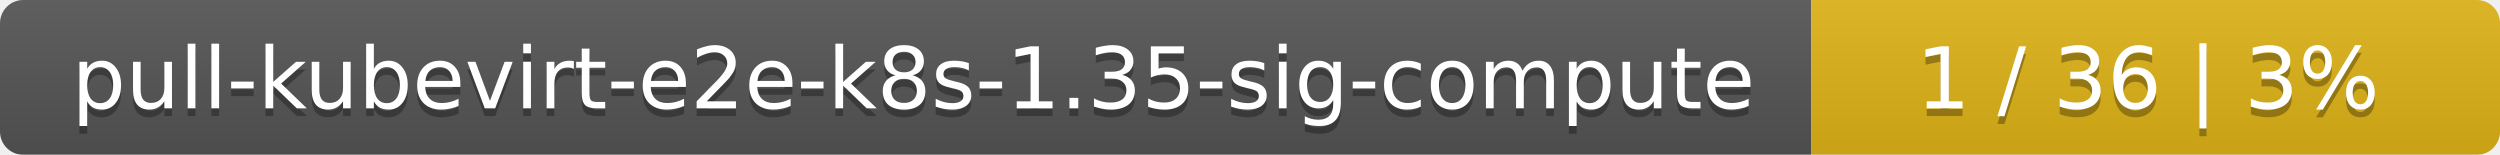
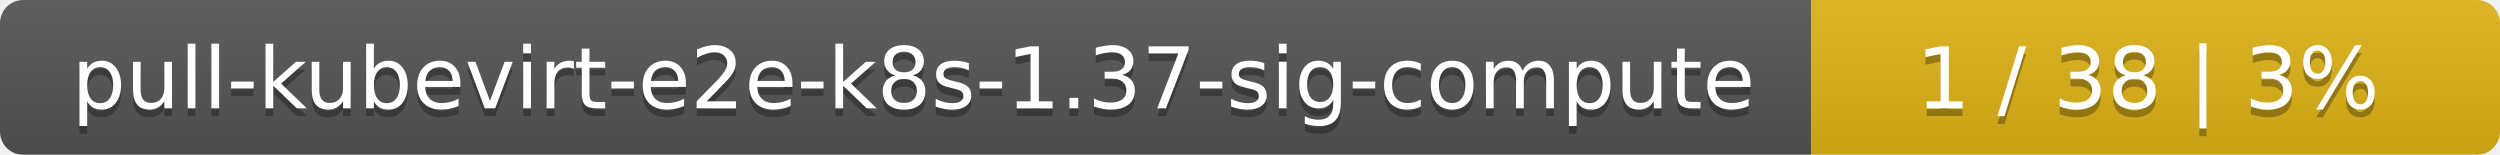
<svg xmlns="http://www.w3.org/2000/svg" width="323" height="20">
  <linearGradient id="smooth" x2="0" y2="100%">
    <stop offset="0" stop-color="#bbb" stop-opacity=".1" />
    <stop offset="1" stop-opacity=".1" />
  </linearGradient>
  <mask id="round">
    <rect width="323" height="20" rx="3" fill="#fff" />
  </mask>
  <g mask="url(#round)">
    <rect width="234" height="20" fill="#555" />
    <rect x="234" width="89" height="20" fill="#dfb317" />
    <rect width="323" height="20" fill="url(#smooth)" />
  </g>
  <g fill="#fff" text-anchor="middle" font-family="DejaVu Sans,Verdana,Geneva,sans-serif" font-size="11">
-     <text x="118" y="15" fill="#010101" fill-opacity=".3">pull-kubevirt-e2e-k8s-1.35-sig-compute</text>
-     <text x="118" y="14">pull-kubevirt-e2e-k8s-1.35-sig-compute</text>
-     <text x="277.5" y="15" fill="#010101" fill-opacity=".3">1 / 36    |    3%</text>
-     <text x="277.5" y="14">1 / 36    |    3%</text>
+     <text x="118" y="15" fill="#010101" fill-opacity=".3">pull-kubevirt-e2e-k8s-1.37-sig-compute</text>
+     <text x="118" y="14">pull-kubevirt-e2e-k8s-1.37-sig-compute</text>
+     <text x="277.5" y="15" fill="#010101" fill-opacity=".3">1 / 38    |    3%</text>
+     <text x="277.5" y="14">1 / 38    |    3%</text>
  </g>
</svg>
